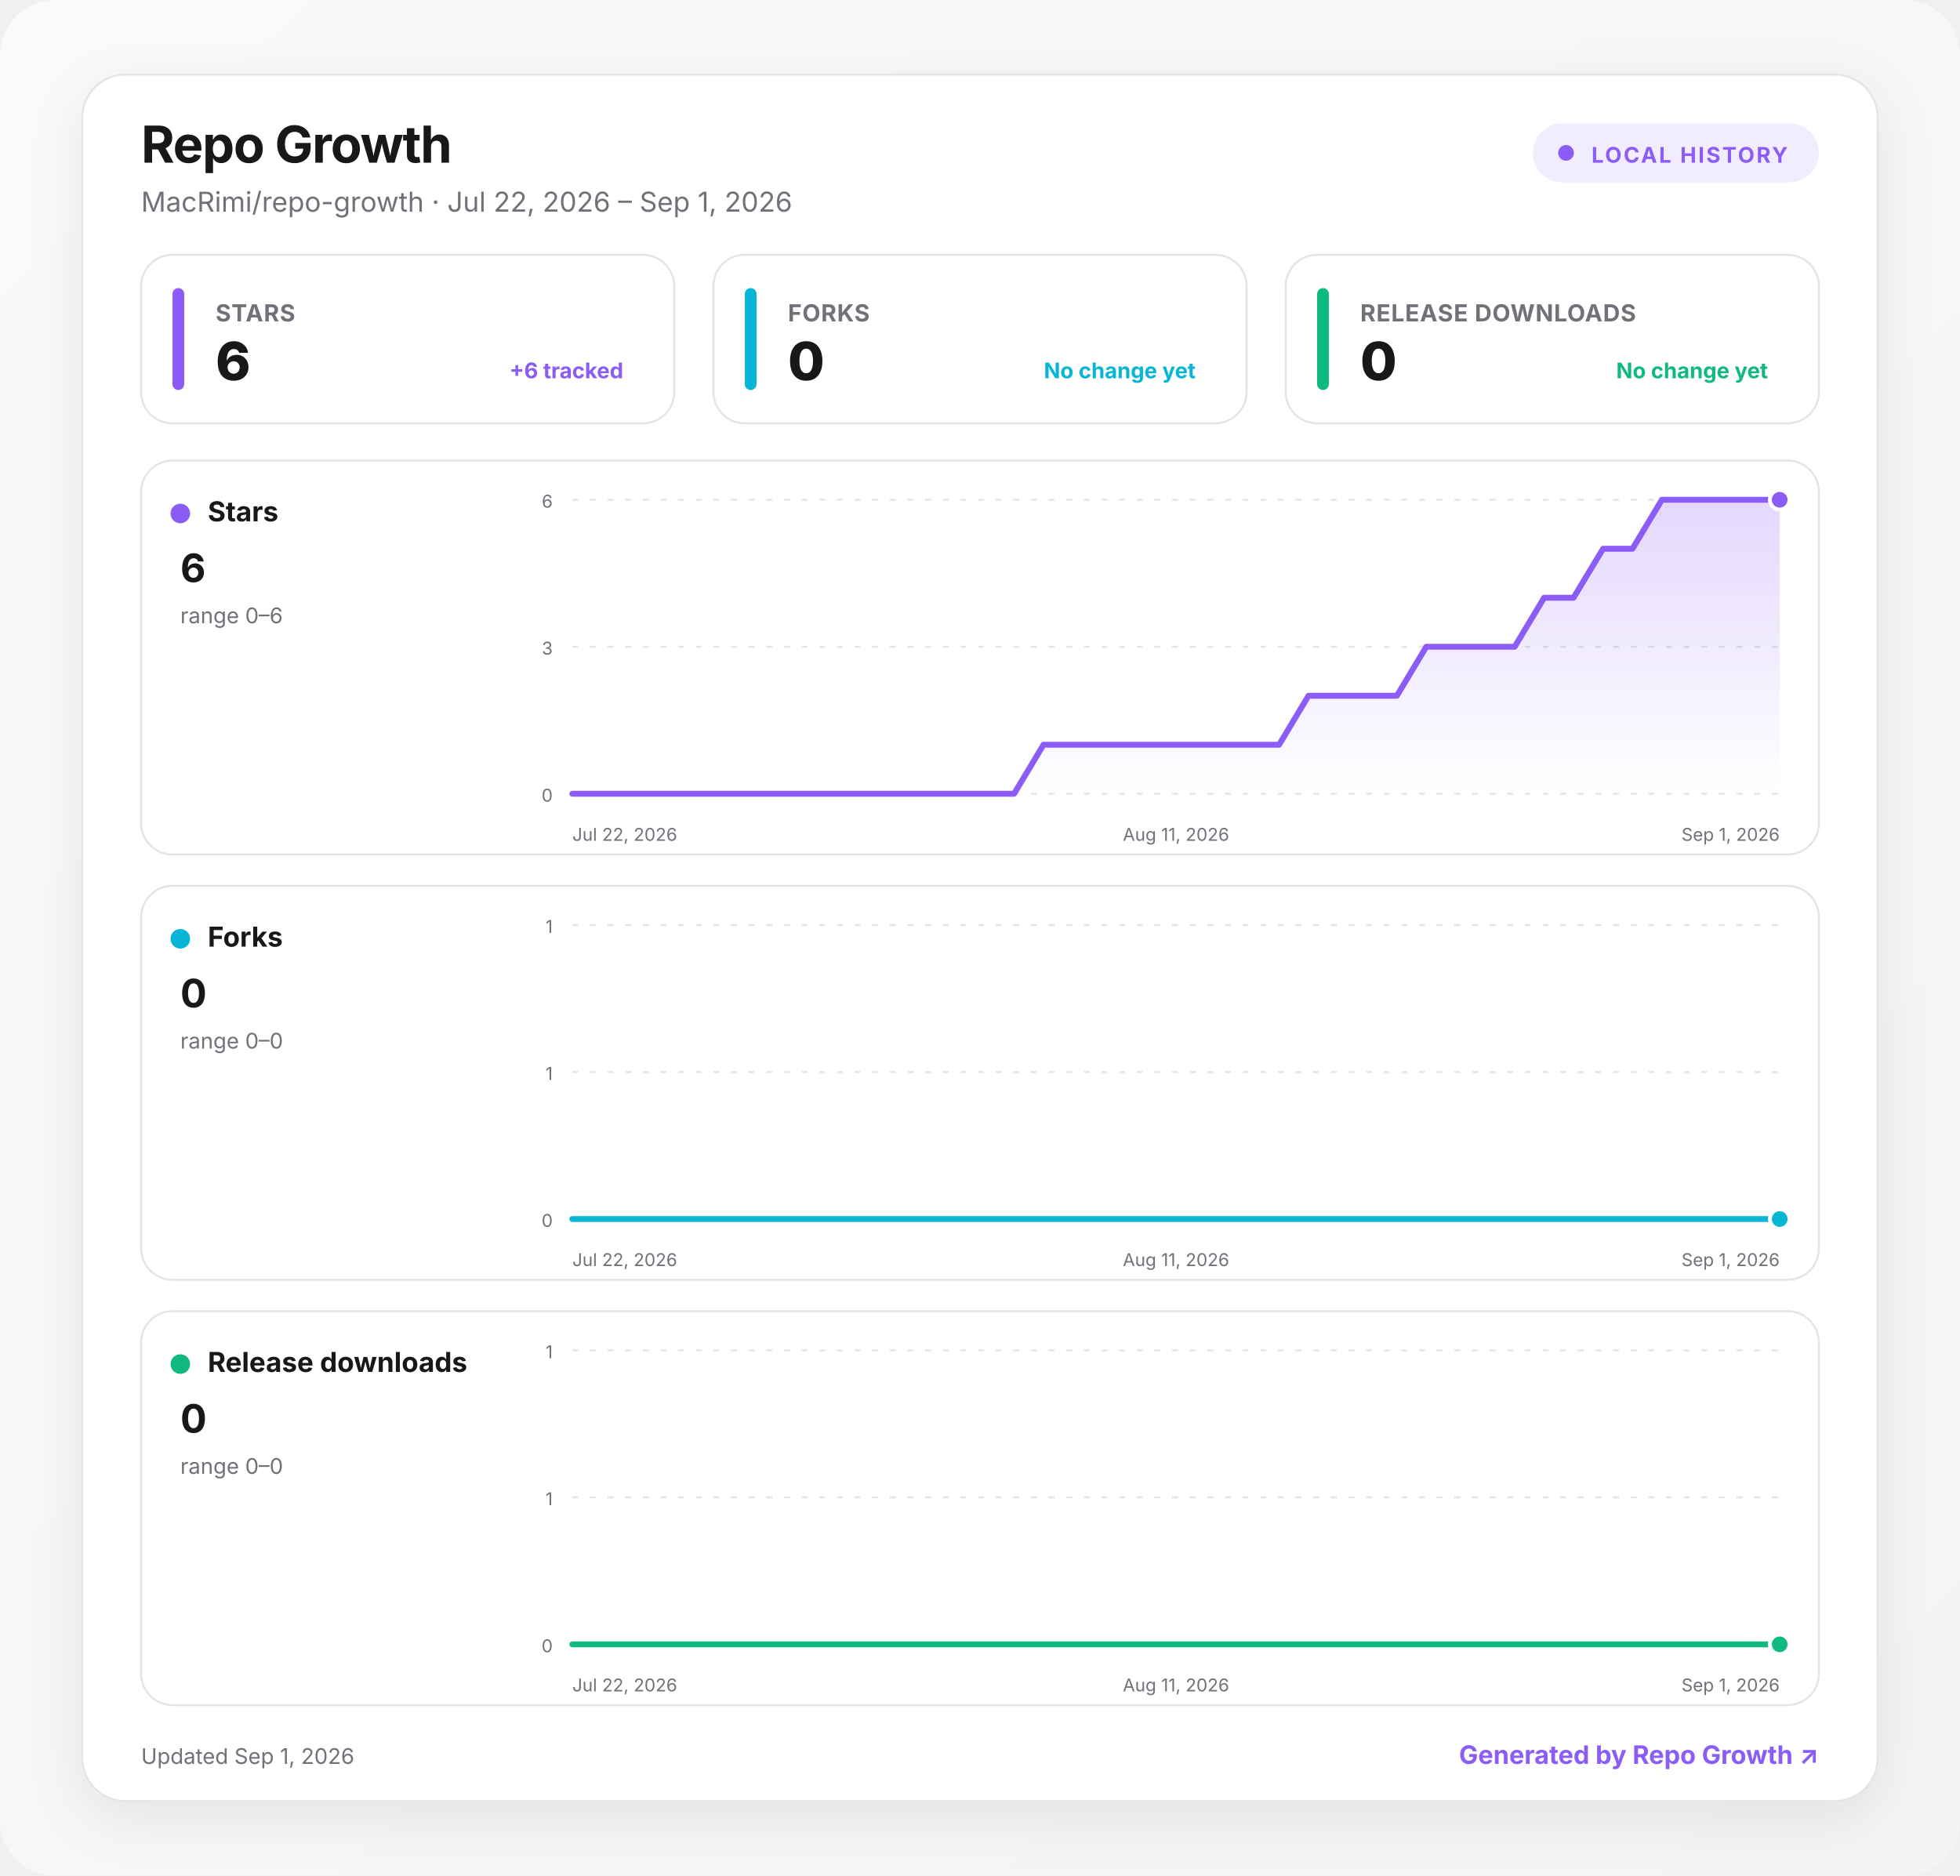
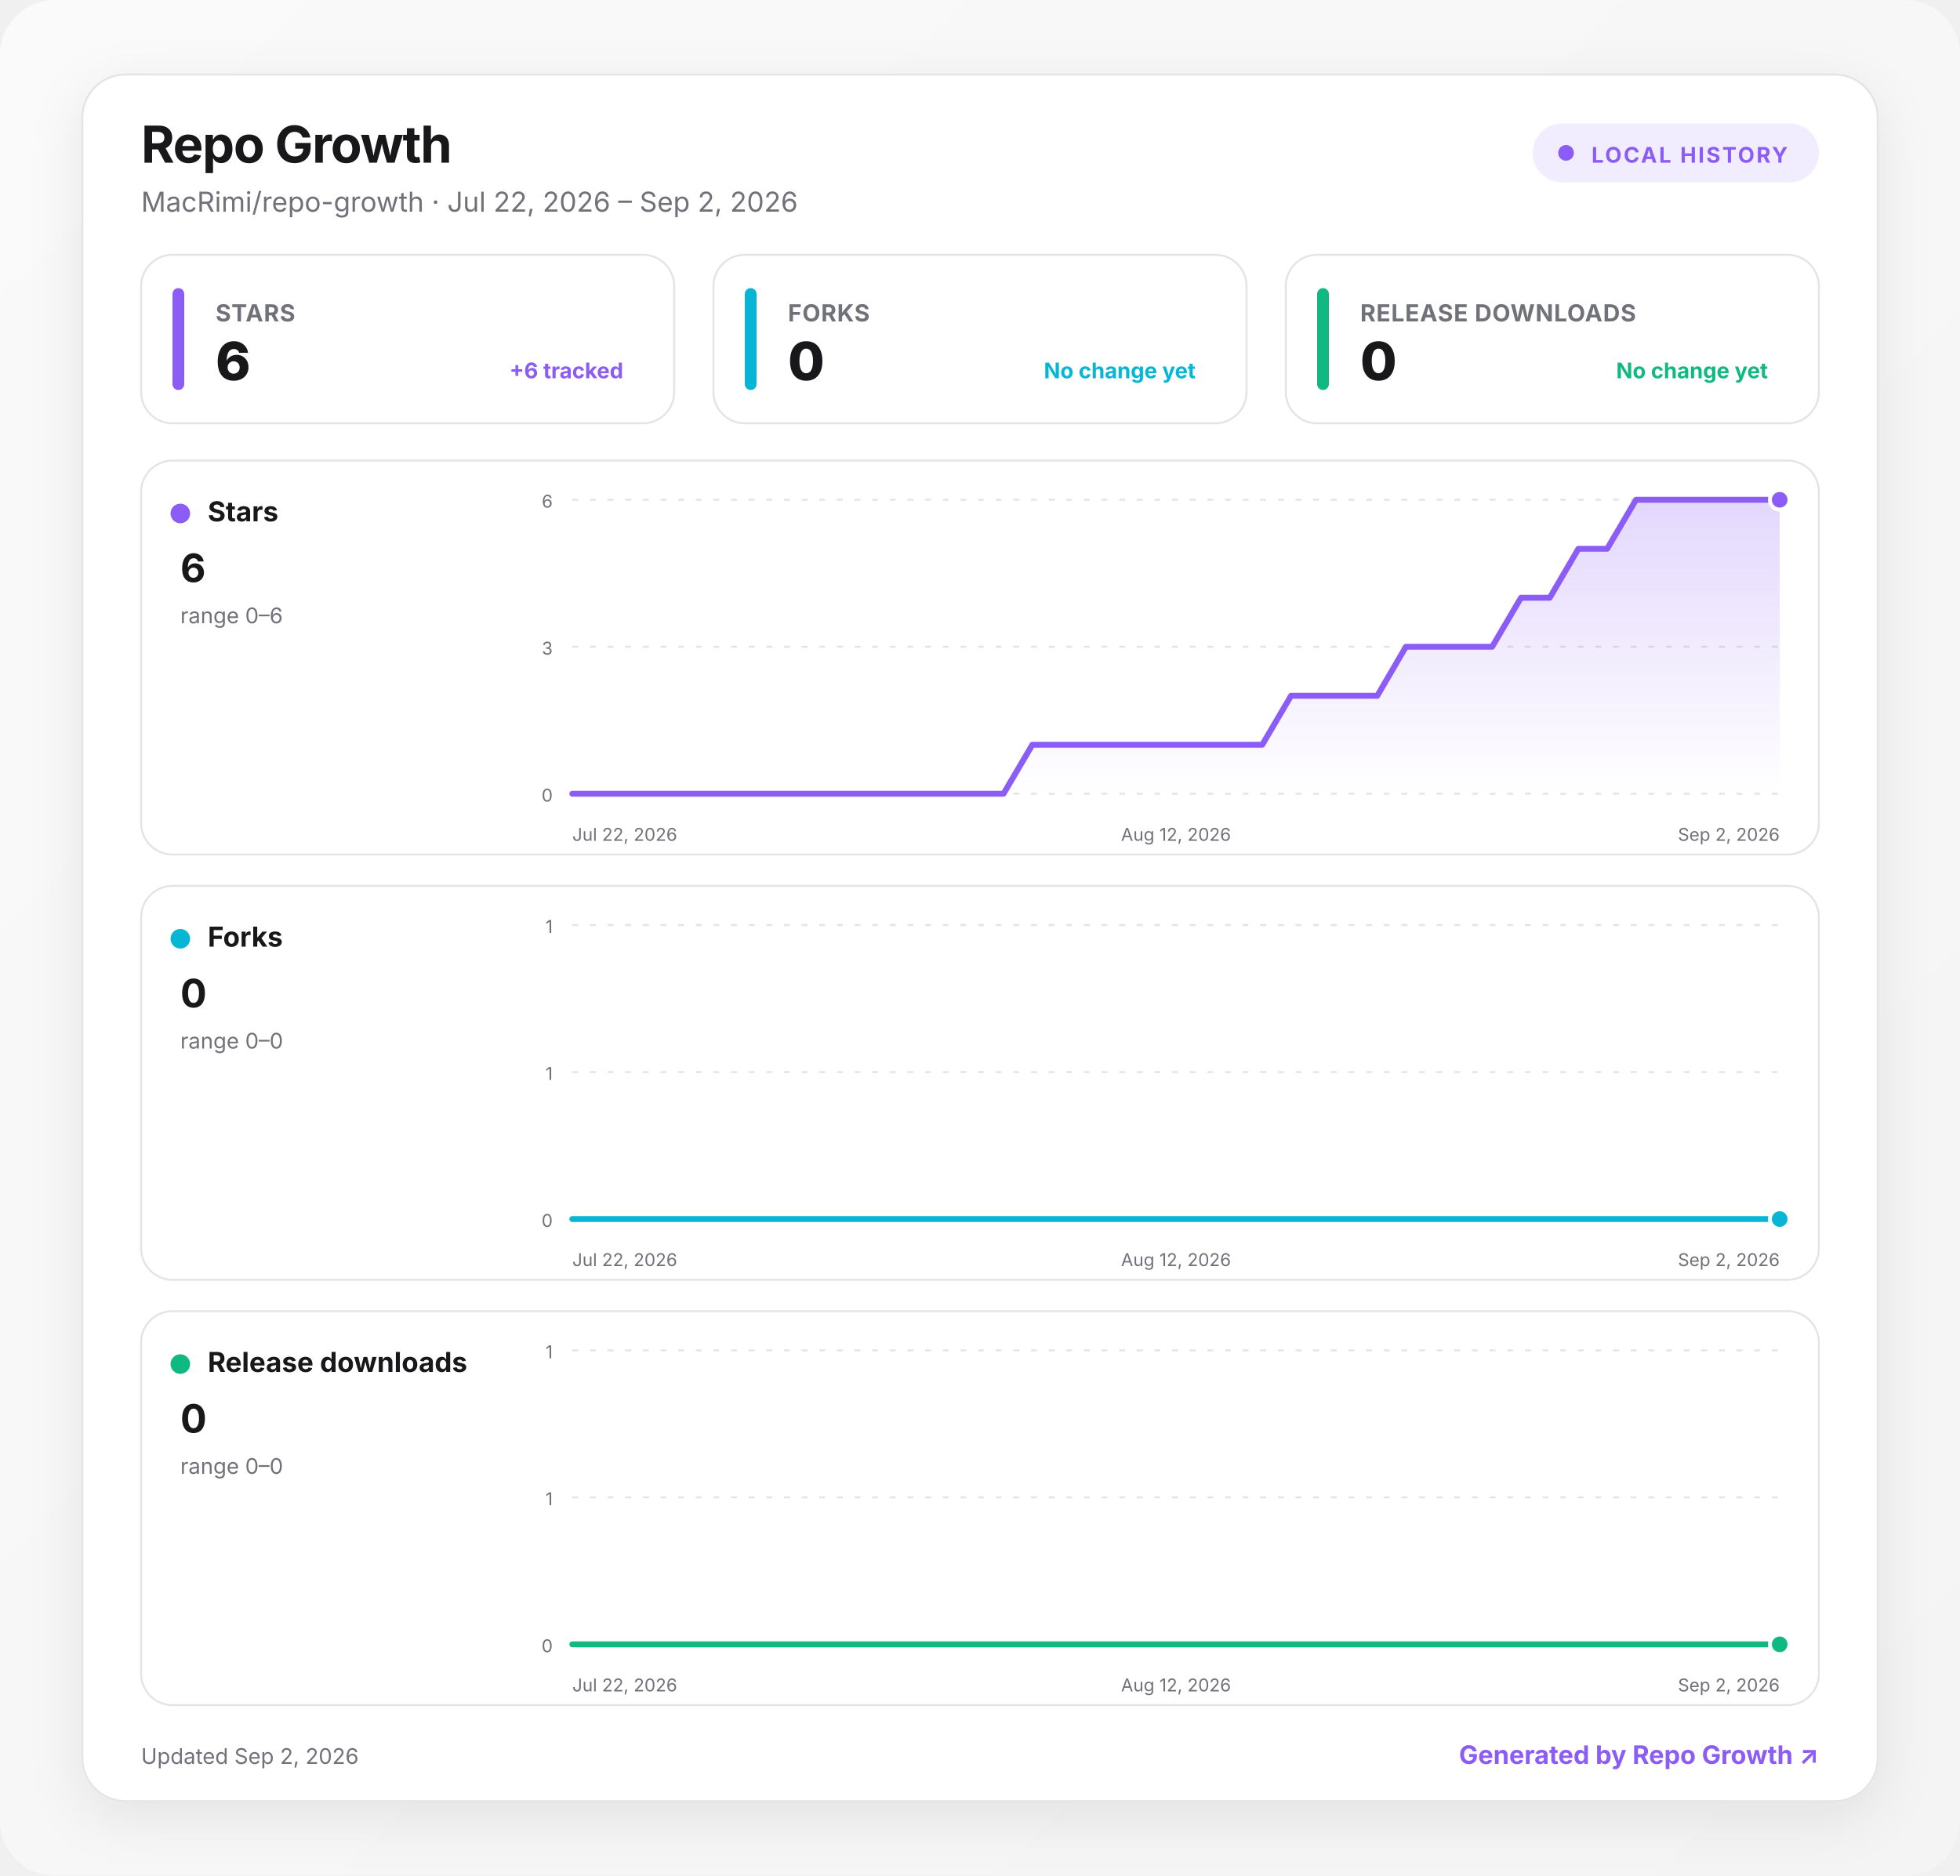
<svg xmlns="http://www.w3.org/2000/svg" width="1000" height="957" viewBox="0 0 1000 957" role="img" aria-labelledby="title desc">
  <defs>
    <linearGradient id="background" x1="0" y1="0" x2="1" y2="1">
      <stop offset="0" stop-color="#fafafa" />
      <stop offset="1" stop-color="#f4f4f5" />
    </linearGradient>
    <linearGradient id="fill-stars" x1="0" y1="0" x2="0" y2="1">
      <stop offset="0" stop-color="#8b5cf6" stop-opacity=".24" />
      <stop offset="1" stop-color="#8b5cf6" stop-opacity="0" />
    </linearGradient>
    <linearGradient id="fill-forks" x1="0" y1="0" x2="0" y2="1">
      <stop offset="0" stop-color="#06b6d4" stop-opacity=".24" />
      <stop offset="1" stop-color="#06b6d4" stop-opacity="0" />
    </linearGradient>
    <linearGradient id="fill-downloads" x1="0" y1="0" x2="0" y2="1">
      <stop offset="0" stop-color="#10b981" stop-opacity=".24" />
      <stop offset="1" stop-color="#10b981" stop-opacity="0" />
    </linearGradient>
    <filter id="shadow" x="-10%" y="-10%" width="120%" height="130%">
      <feDropShadow dx="0" dy="8" stdDeviation="14" flood-color="#18181b" flood-opacity=".08" />
    </filter>
    <style>
      :root { color-scheme: light dark; }
      .bg { fill: url(#background); }
      .surface { fill: #ffffff; stroke: #e4e4e7; }
      .panel { fill: #ffffff; stroke: #e4e4e7; }
      .primary { fill: #18181b; }
      .secondary { fill: #71717a; }
      .grid { stroke: #e4e4e7; }
      text { font-family: Inter, ui-sans-serif, system-ui, -apple-system, BlinkMacSystemFont, "Segoe UI", sans-serif; }
      @media (prefers-color-scheme: dark) {
        .bg { fill: #09090b; }
        .surface, .panel { fill: #111113; stroke: #27272a; }
        .primary { fill: #fafafa; }
        .secondary { fill: #a1a1aa; }
        .grid { stroke: #27272a; }
      }
    </style>
  </defs>
  <rect class="bg" width="1000" height="957" rx="28" />
  <g transform="translate(42 38)">
    <rect x="0" y="0" width="916" height="881" rx="22" class="surface" filter="url(#shadow)" />
    <text x="30" y="45" class="primary" font-size="26" font-weight="750" letter-spacing="-.5">Repo Growth</text>
-     <text x="30" y="70" class="secondary" font-size="14">MacRimi/repo-growth · Jul 22, 2026 – Sep 1, 2026</text>
+     <text x="30" y="70" class="secondary" font-size="14">MacRimi/repo-growth · Jul 22, 2026 – Sep 2, 2026</text>
    <g transform="translate(740 25)">
      <rect width="146" height="30" rx="15" fill="#8b5cf6" fill-opacity=".12" />
      <circle cx="17" cy="15" r="4" fill="#8b5cf6" />
      <text x="30" y="20" fill="#8b5cf6" font-size="11" font-weight="700" letter-spacing="1">LOCAL HISTORY</text>
    </g>
    <g transform="translate(30 92)">
      <rect width="272" height="86" rx="16" class="panel" />
      <rect x="16" y="17" width="6" height="52" rx="3" fill="#8b5cf6" />
      <text x="38" y="34" class="secondary" font-size="12" font-weight="650" letter-spacing=".3">STARS</text>
      <text x="38" y="64" class="primary" font-size="27" font-weight="760" letter-spacing="-.5">6</text>
      <text x="246" y="63" text-anchor="end" fill="#8b5cf6" font-size="11" font-weight="650">+6 tracked</text>
    </g>
    <g transform="translate(322 92)">
      <rect width="272" height="86" rx="16" class="panel" />
      <rect x="16" y="17" width="6" height="52" rx="3" fill="#06b6d4" />
      <text x="38" y="34" class="secondary" font-size="12" font-weight="650" letter-spacing=".3">FORKS</text>
      <text x="38" y="64" class="primary" font-size="27" font-weight="760" letter-spacing="-.5">0</text>
      <text x="246" y="63" text-anchor="end" fill="#06b6d4" font-size="11" font-weight="650">No change yet</text>
    </g>
    <g transform="translate(614 92)">
      <rect width="272" height="86" rx="16" class="panel" />
      <rect x="16" y="17" width="6" height="52" rx="3" fill="#10b981" />
      <text x="38" y="34" class="secondary" font-size="12" font-weight="650" letter-spacing=".3">RELEASE DOWNLOADS</text>
      <text x="38" y="64" class="primary" font-size="27" font-weight="760" letter-spacing="-.5">0</text>
      <text x="246" y="63" text-anchor="end" fill="#10b981" font-size="11" font-weight="650">No change yet</text>
    </g>
    <g transform="translate(30 197)">
      <rect width="856" height="201" rx="16" class="panel" />
      <circle cx="20" cy="27" r="5" fill="#8b5cf6" />
      <text x="34" y="31" class="primary" font-size="14" font-weight="700">Stars</text>
      <text x="20" y="62" class="primary" font-size="20" font-weight="750">6</text>
      <text x="20" y="83" class="secondary" font-size="11">range 0–6</text>
      <line x1="220" x2="836" y1="20" y2="20" class="grid" stroke-width="1" stroke-dasharray="3 6" />
      <text x="210" y="24" text-anchor="end" class="secondary" font-size="9">6</text>
      <line x1="220" x2="836" y1="95" y2="95" class="grid" stroke-width="1" stroke-dasharray="3 6" />
      <text x="210" y="99" text-anchor="end" class="secondary" font-size="9">3</text>
      <line x1="220" x2="836" y1="170" y2="170" class="grid" stroke-width="1" stroke-dasharray="3 6" />
      <text x="210" y="174" text-anchor="end" class="secondary" font-size="9">0</text>
-       <path d="M220 170 L235 170 L250 170 L265.1 170 L280.1 170 L295.1 170 L310.1 170 L325.2 170 L340.2 170 L355.2 170 L370.2 170 L385.3 170 L400.3 170 L415.3 170 L430.3 170 L445.4 170 L460.4 145 L475.4 145 L490.4 145 L505.5 145 L520.5 145 L535.5 145 L550.5 145 L565.6 145 L580.6 145 L595.6 120 L610.6 120 L625.7 120 L640.7 120 L655.7 95 L670.7 95 L685.8 95 L700.8 95 L715.8 70 L730.8 70 L745.9 45 L760.9 45 L775.9 20 L790.9 20 L806 20 L821 20 L836 20 L836 170 L220 170 Z" fill="url(#fill-stars)" />
-       <path d="M220 170 L235 170 L250 170 L265.1 170 L280.1 170 L295.1 170 L310.1 170 L325.2 170 L340.2 170 L355.2 170 L370.2 170 L385.3 170 L400.3 170 L415.3 170 L430.3 170 L445.4 170 L460.4 145 L475.4 145 L490.4 145 L505.5 145 L520.5 145 L535.5 145 L550.5 145 L565.6 145 L580.6 145 L595.6 120 L610.6 120 L625.7 120 L640.7 120 L655.7 95 L670.7 95 L685.8 95 L700.8 95 L715.8 70 L730.8 70 L745.9 45 L760.9 45 L775.9 20 L790.9 20 L806 20 L821 20 L836 20" fill="none" stroke="#8b5cf6" stroke-width="3" stroke-linecap="round" stroke-linejoin="round" />
+       <path d="M220 170 L234.7 170 L249.3 170 L264 170 L278.7 170 L293.3 170 L308 170 L322.7 170 L337.3 170 L352 170 L366.7 170 L381.3 170 L396 170 L410.7 170 L425.3 170 L440 170 L454.7 145 L469.3 145 L484 145 L498.7 145 L513.3 145 L528 145 L542.7 145 L557.3 145 L572 145 L586.7 120 L601.3 120 L616 120 L630.7 120 L645.3 95 L660 95 L674.7 95 L689.3 95 L704 70 L718.7 70 L733.3 45 L748 45 L762.7 20 L777.3 20 L792 20 L806.7 20 L821.3 20 L836 20 L836 170 L220 170 Z" fill="url(#fill-stars)" />
+       <path d="M220 170 L234.7 170 L249.3 170 L264 170 L278.7 170 L293.3 170 L308 170 L322.7 170 L337.3 170 L352 170 L366.7 170 L381.3 170 L396 170 L410.7 170 L425.3 170 L440 170 L454.7 145 L469.3 145 L484 145 L498.7 145 L513.3 145 L528 145 L542.7 145 L557.3 145 L572 145 L586.7 120 L601.3 120 L616 120 L630.7 120 L645.3 95 L660 95 L674.7 95 L689.3 95 L704 70 L718.7 70 L733.3 45 L748 45 L762.7 20 L777.3 20 L792 20 L806.7 20 L821.3 20 L836 20" fill="none" stroke="#8b5cf6" stroke-width="3" stroke-linecap="round" stroke-linejoin="round" />
      <circle cx="836" cy="20" r="5" fill="#8b5cf6" stroke="#fff" stroke-width="2" />
      <text x="220" y="194" text-anchor="start" class="secondary" font-size="9">Jul 22, 2026</text>
-       <text x="528" y="194" text-anchor="middle" class="secondary" font-size="9">Aug 11, 2026</text>
-       <text x="836" y="194" text-anchor="end" class="secondary" font-size="9">Sep 1, 2026</text>
+       <text x="528" y="194" text-anchor="middle" class="secondary" font-size="9">Aug 12, 2026</text>
+       <text x="836" y="194" text-anchor="end" class="secondary" font-size="9">Sep 2, 2026</text>
    </g>
    <g transform="translate(30 414)">
      <rect width="856" height="201" rx="16" class="panel" />
      <circle cx="20" cy="27" r="5" fill="#06b6d4" />
      <text x="34" y="31" class="primary" font-size="14" font-weight="700">Forks</text>
      <text x="20" y="62" class="primary" font-size="20" font-weight="750">0</text>
      <text x="20" y="83" class="secondary" font-size="11">range 0–0</text>
      <line x1="220" x2="836" y1="20" y2="20" class="grid" stroke-width="1" stroke-dasharray="3 6" />
      <text x="210" y="24" text-anchor="end" class="secondary" font-size="9">1</text>
      <line x1="220" x2="836" y1="95" y2="95" class="grid" stroke-width="1" stroke-dasharray="3 6" />
      <text x="210" y="99" text-anchor="end" class="secondary" font-size="9">1</text>
      <line x1="220" x2="836" y1="170" y2="170" class="grid" stroke-width="1" stroke-dasharray="3 6" />
      <text x="210" y="174" text-anchor="end" class="secondary" font-size="9">0</text>
-       <path d="M220 170 L235 170 L250 170 L265.1 170 L280.1 170 L295.1 170 L310.1 170 L325.2 170 L340.2 170 L355.2 170 L370.2 170 L385.3 170 L400.3 170 L415.3 170 L430.3 170 L445.4 170 L460.4 170 L475.4 170 L490.4 170 L505.5 170 L520.5 170 L535.5 170 L550.5 170 L565.6 170 L580.6 170 L595.6 170 L610.6 170 L625.7 170 L640.7 170 L655.7 170 L670.7 170 L685.8 170 L700.8 170 L715.8 170 L730.8 170 L745.9 170 L760.9 170 L775.9 170 L790.9 170 L806 170 L821 170 L836 170 L836 170 L220 170 Z" fill="url(#fill-forks)" />
-       <path d="M220 170 L235 170 L250 170 L265.1 170 L280.1 170 L295.1 170 L310.1 170 L325.2 170 L340.2 170 L355.2 170 L370.2 170 L385.3 170 L400.3 170 L415.3 170 L430.3 170 L445.4 170 L460.4 170 L475.4 170 L490.4 170 L505.5 170 L520.5 170 L535.5 170 L550.5 170 L565.6 170 L580.6 170 L595.6 170 L610.6 170 L625.7 170 L640.7 170 L655.7 170 L670.7 170 L685.8 170 L700.8 170 L715.8 170 L730.8 170 L745.9 170 L760.9 170 L775.9 170 L790.9 170 L806 170 L821 170 L836 170" fill="none" stroke="#06b6d4" stroke-width="3" stroke-linecap="round" stroke-linejoin="round" />
+       <path d="M220 170 L234.7 170 L249.3 170 L264 170 L278.7 170 L293.3 170 L308 170 L322.7 170 L337.3 170 L352 170 L366.7 170 L381.3 170 L396 170 L410.7 170 L425.3 170 L440 170 L454.7 170 L469.3 170 L484 170 L498.7 170 L513.3 170 L528 170 L542.7 170 L557.3 170 L572 170 L586.7 170 L601.3 170 L616 170 L630.7 170 L645.3 170 L660 170 L674.7 170 L689.3 170 L704 170 L718.7 170 L733.3 170 L748 170 L762.7 170 L777.3 170 L792 170 L806.7 170 L821.3 170 L836 170 L836 170 L220 170 Z" fill="url(#fill-forks)" />
+       <path d="M220 170 L234.7 170 L249.3 170 L264 170 L278.7 170 L293.3 170 L308 170 L322.7 170 L337.3 170 L352 170 L366.7 170 L381.3 170 L396 170 L410.7 170 L425.3 170 L440 170 L454.7 170 L469.3 170 L484 170 L498.7 170 L513.3 170 L528 170 L542.7 170 L557.3 170 L572 170 L586.7 170 L601.3 170 L616 170 L630.7 170 L645.3 170 L660 170 L674.7 170 L689.3 170 L704 170 L718.7 170 L733.3 170 L748 170 L762.7 170 L777.3 170 L792 170 L806.7 170 L821.3 170 L836 170" fill="none" stroke="#06b6d4" stroke-width="3" stroke-linecap="round" stroke-linejoin="round" />
      <circle cx="836" cy="170" r="5" fill="#06b6d4" stroke="#fff" stroke-width="2" />
      <text x="220" y="194" text-anchor="start" class="secondary" font-size="9">Jul 22, 2026</text>
-       <text x="528" y="194" text-anchor="middle" class="secondary" font-size="9">Aug 11, 2026</text>
-       <text x="836" y="194" text-anchor="end" class="secondary" font-size="9">Sep 1, 2026</text>
+       <text x="528" y="194" text-anchor="middle" class="secondary" font-size="9">Aug 12, 2026</text>
+       <text x="836" y="194" text-anchor="end" class="secondary" font-size="9">Sep 2, 2026</text>
    </g>
    <g transform="translate(30 631)">
      <rect width="856" height="201" rx="16" class="panel" />
      <circle cx="20" cy="27" r="5" fill="#10b981" />
      <text x="34" y="31" class="primary" font-size="14" font-weight="700">Release downloads</text>
      <text x="20" y="62" class="primary" font-size="20" font-weight="750">0</text>
      <text x="20" y="83" class="secondary" font-size="11">range 0–0</text>
      <line x1="220" x2="836" y1="20" y2="20" class="grid" stroke-width="1" stroke-dasharray="3 6" />
      <text x="210" y="24" text-anchor="end" class="secondary" font-size="9">1</text>
      <line x1="220" x2="836" y1="95" y2="95" class="grid" stroke-width="1" stroke-dasharray="3 6" />
      <text x="210" y="99" text-anchor="end" class="secondary" font-size="9">1</text>
      <line x1="220" x2="836" y1="170" y2="170" class="grid" stroke-width="1" stroke-dasharray="3 6" />
      <text x="210" y="174" text-anchor="end" class="secondary" font-size="9">0</text>
-       <path d="M220 170 L235 170 L250 170 L265.1 170 L280.1 170 L295.1 170 L310.1 170 L325.2 170 L340.2 170 L355.2 170 L370.2 170 L385.3 170 L400.3 170 L415.3 170 L430.3 170 L445.4 170 L460.4 170 L475.4 170 L490.4 170 L505.5 170 L520.5 170 L535.5 170 L550.5 170 L565.6 170 L580.6 170 L595.6 170 L610.6 170 L625.7 170 L640.7 170 L655.7 170 L670.7 170 L685.8 170 L700.8 170 L715.8 170 L730.8 170 L745.9 170 L760.9 170 L775.9 170 L790.9 170 L806 170 L821 170 L836 170 L836 170 L220 170 Z" fill="url(#fill-downloads)" />
-       <path d="M220 170 L235 170 L250 170 L265.1 170 L280.1 170 L295.1 170 L310.1 170 L325.2 170 L340.2 170 L355.2 170 L370.2 170 L385.3 170 L400.3 170 L415.3 170 L430.3 170 L445.4 170 L460.4 170 L475.4 170 L490.4 170 L505.5 170 L520.5 170 L535.5 170 L550.5 170 L565.6 170 L580.6 170 L595.6 170 L610.6 170 L625.7 170 L640.7 170 L655.7 170 L670.7 170 L685.8 170 L700.8 170 L715.8 170 L730.8 170 L745.9 170 L760.9 170 L775.9 170 L790.9 170 L806 170 L821 170 L836 170" fill="none" stroke="#10b981" stroke-width="3" stroke-linecap="round" stroke-linejoin="round" />
+       <path d="M220 170 L234.7 170 L249.3 170 L264 170 L278.7 170 L293.3 170 L308 170 L322.7 170 L337.3 170 L352 170 L366.7 170 L381.3 170 L396 170 L410.7 170 L425.3 170 L440 170 L454.7 170 L469.3 170 L484 170 L498.7 170 L513.3 170 L528 170 L542.7 170 L557.3 170 L572 170 L586.7 170 L601.3 170 L616 170 L630.7 170 L645.3 170 L660 170 L674.7 170 L689.3 170 L704 170 L718.7 170 L733.3 170 L748 170 L762.7 170 L777.3 170 L792 170 L806.7 170 L821.3 170 L836 170 L836 170 L220 170 Z" fill="url(#fill-downloads)" />
+       <path d="M220 170 L234.7 170 L249.3 170 L264 170 L278.7 170 L293.3 170 L308 170 L322.7 170 L337.3 170 L352 170 L366.7 170 L381.3 170 L396 170 L410.7 170 L425.3 170 L440 170 L454.7 170 L469.3 170 L484 170 L498.7 170 L513.3 170 L528 170 L542.7 170 L557.3 170 L572 170 L586.7 170 L601.3 170 L616 170 L630.7 170 L645.3 170 L660 170 L674.7 170 L689.3 170 L704 170 L718.7 170 L733.3 170 L748 170 L762.7 170 L777.3 170 L792 170 L806.7 170 L821.3 170 L836 170" fill="none" stroke="#10b981" stroke-width="3" stroke-linecap="round" stroke-linejoin="round" />
      <circle cx="836" cy="170" r="5" fill="#10b981" stroke="#fff" stroke-width="2" />
      <text x="220" y="194" text-anchor="start" class="secondary" font-size="9">Jul 22, 2026</text>
-       <text x="528" y="194" text-anchor="middle" class="secondary" font-size="9">Aug 11, 2026</text>
-       <text x="836" y="194" text-anchor="end" class="secondary" font-size="9">Sep 1, 2026</text>
+       <text x="528" y="194" text-anchor="middle" class="secondary" font-size="9">Aug 12, 2026</text>
+       <text x="836" y="194" text-anchor="end" class="secondary" font-size="9">Sep 2, 2026</text>
    </g>
-     <text x="30" y="862" class="secondary" font-size="11">Updated Sep 1, 2026</text>
+     <text x="30" y="862" class="secondary" font-size="11">Updated Sep 2, 2026</text>
    <a href="https://github.com/MacRimi/repo-growth" target="_blank" aria-label="Open the Repo Growth project">
      <text x="886" y="862" fill="#8b5cf6" text-anchor="end" font-size="13" font-weight="700">Generated by Repo Growth ↗</text>
    </a>
  </g>
</svg>
